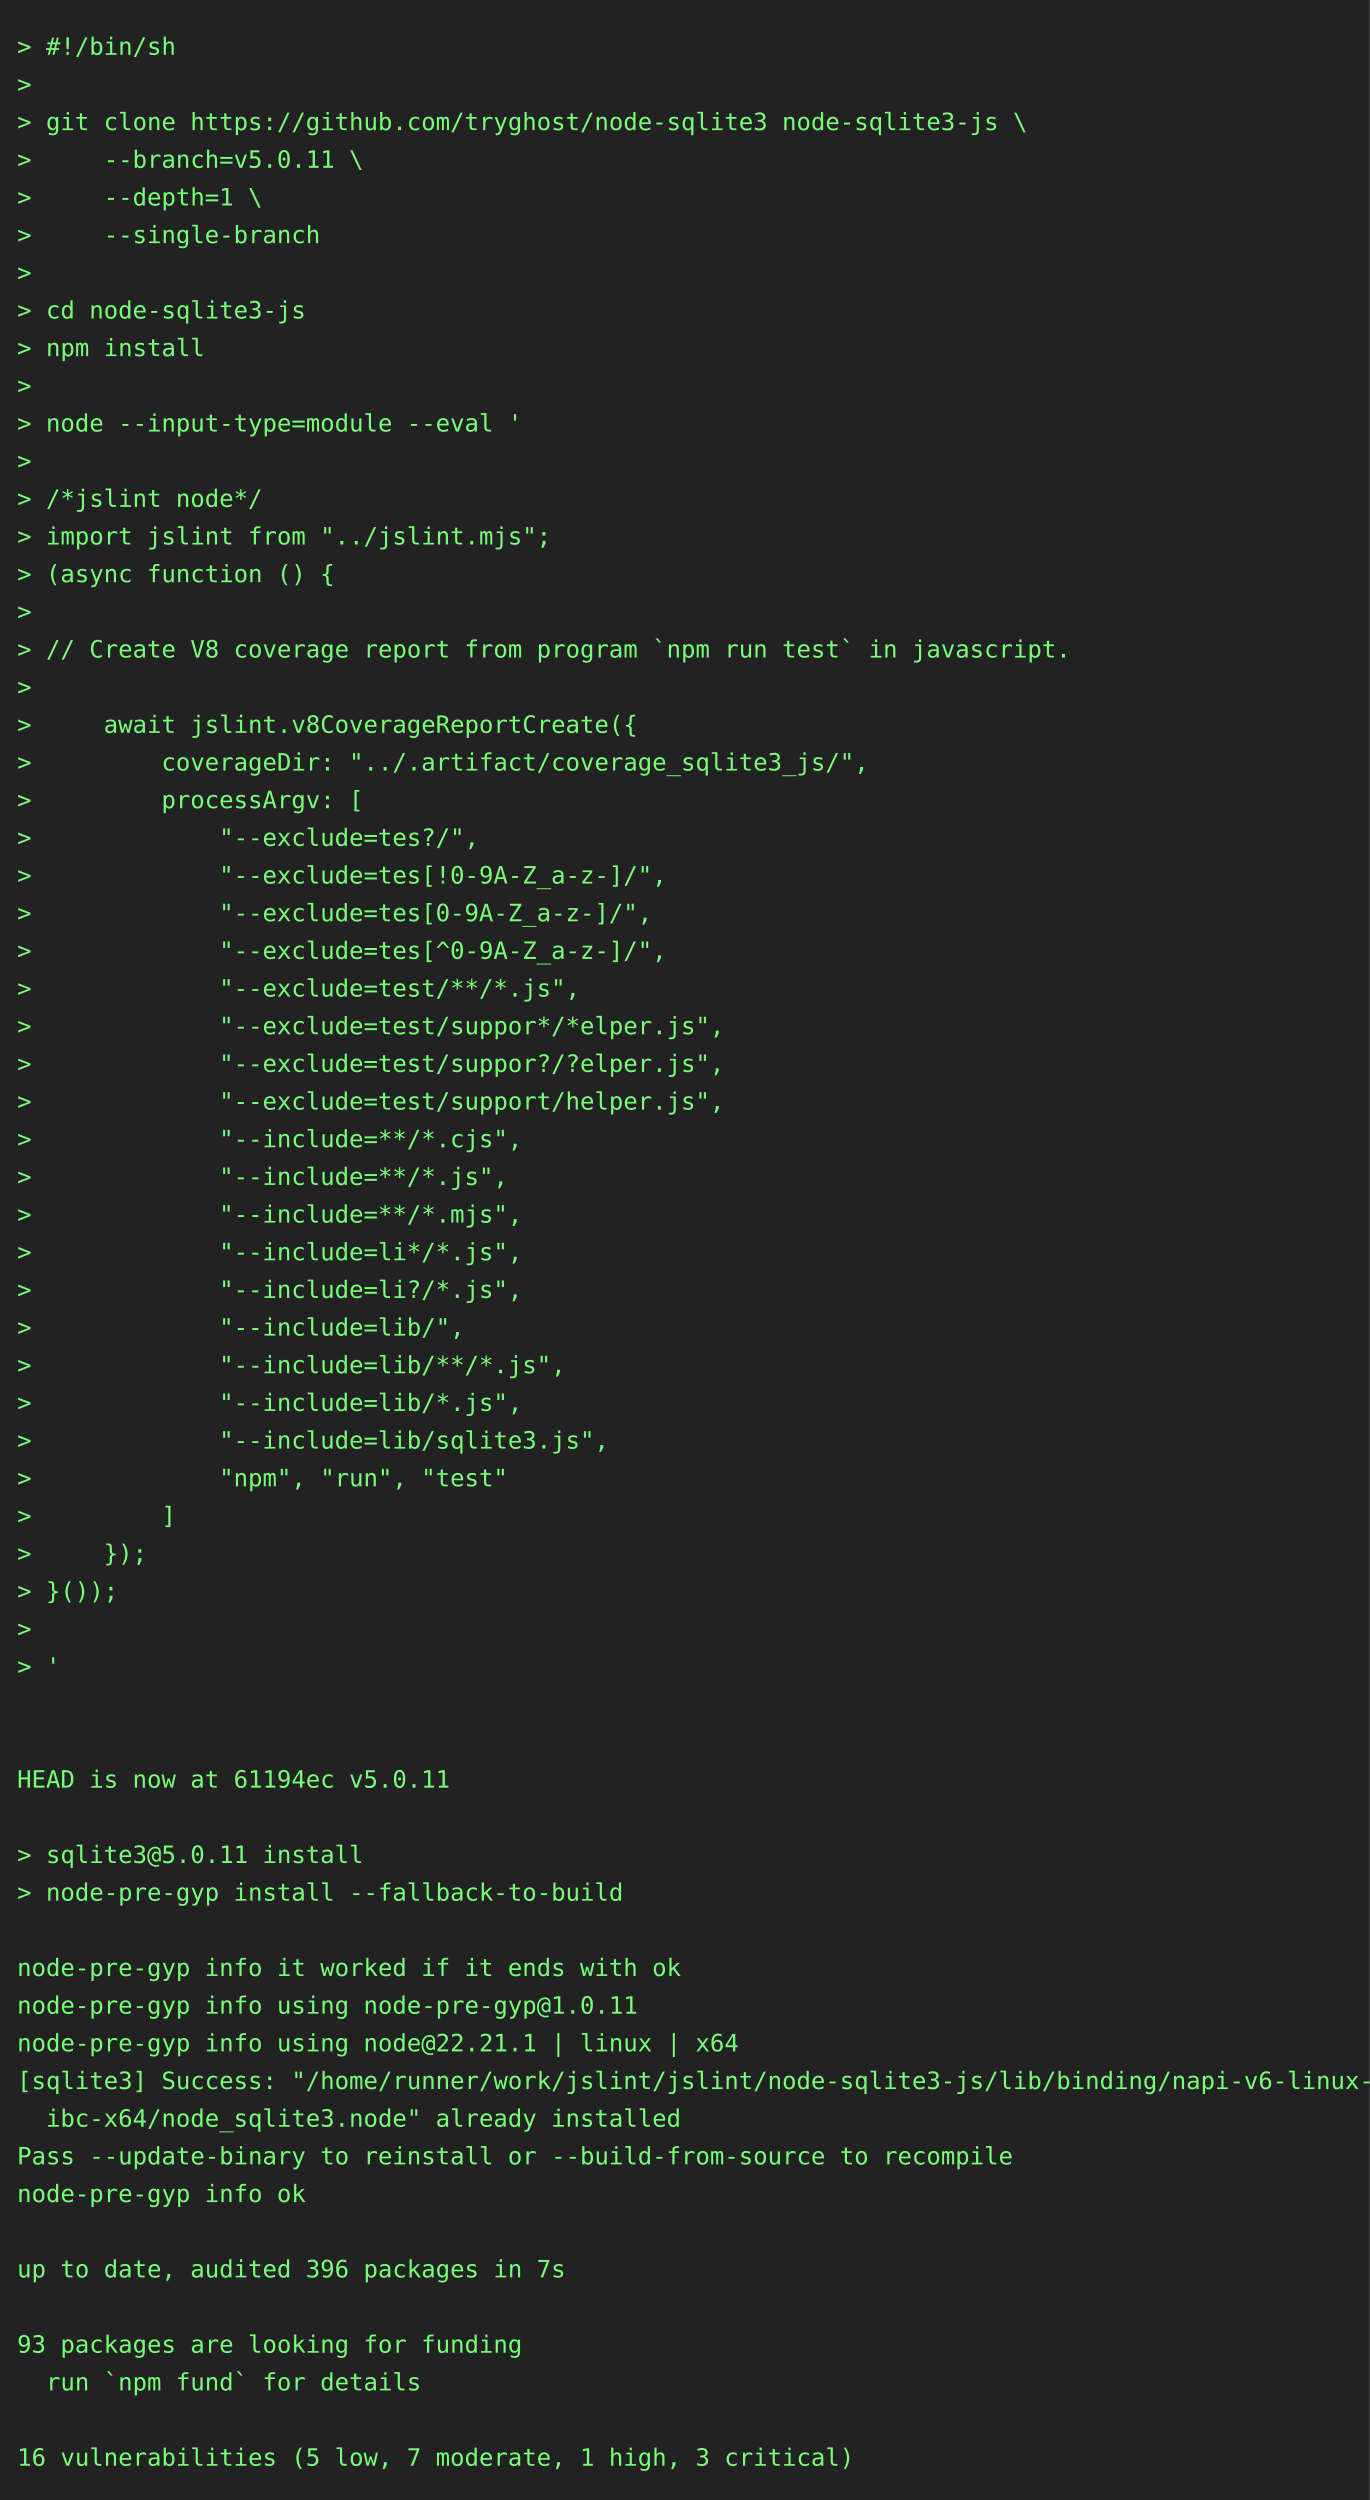
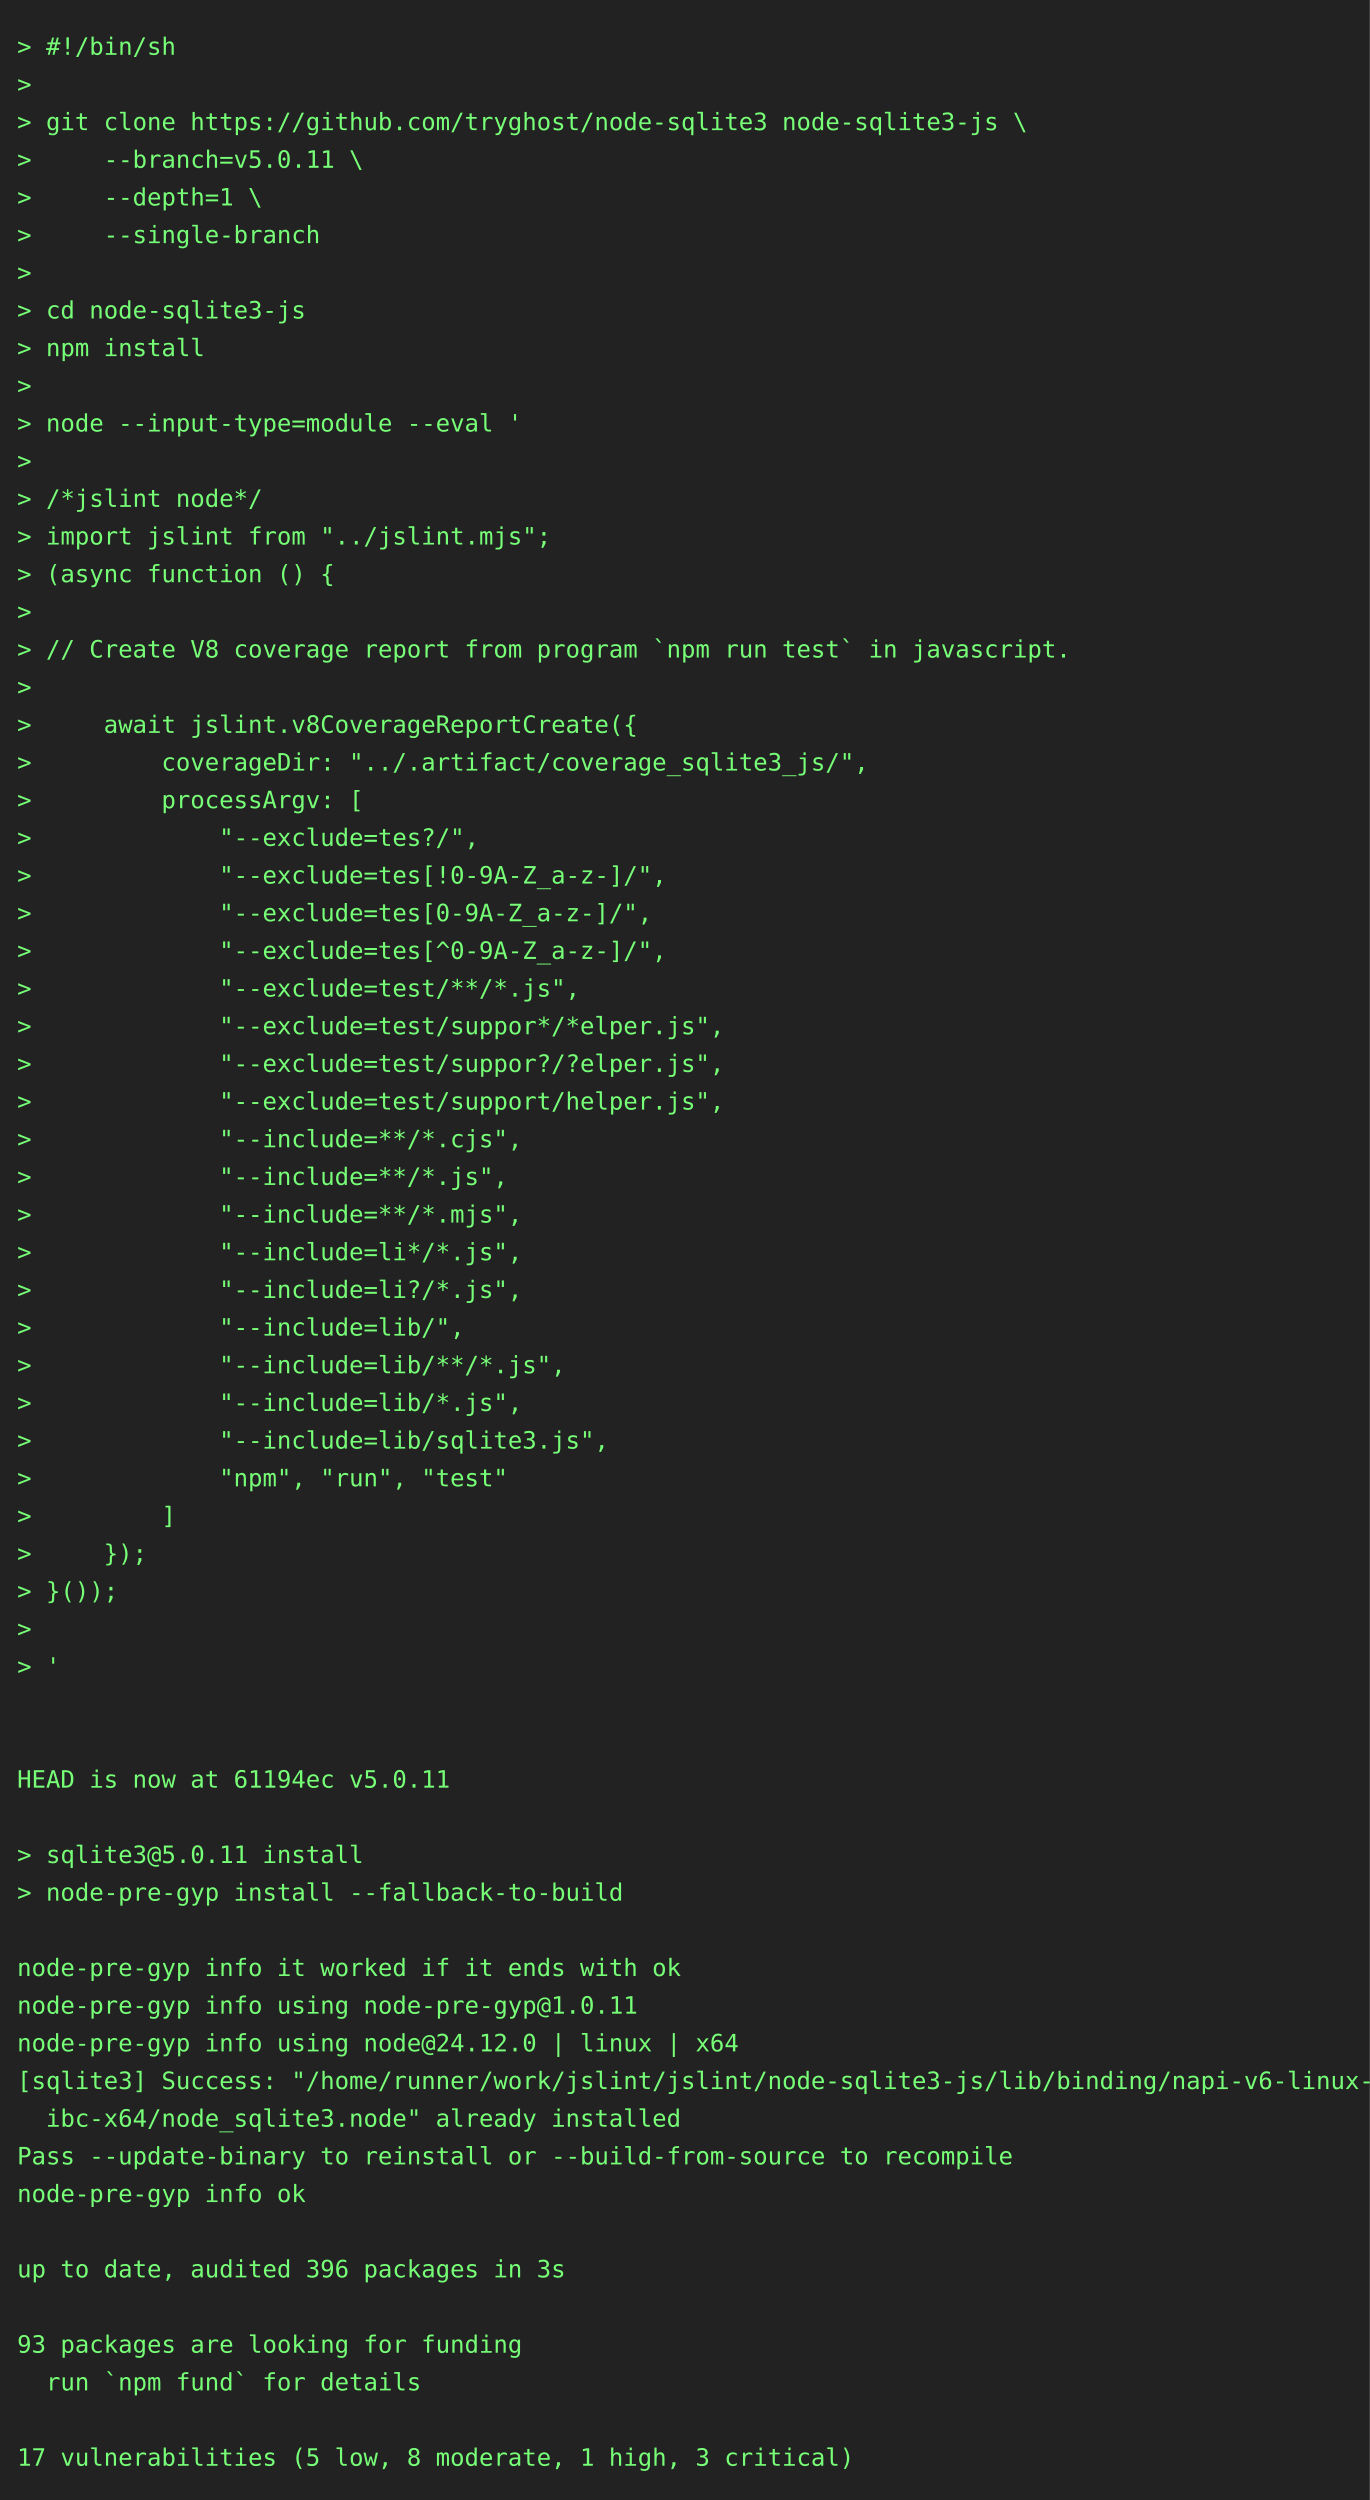
<svg xmlns="http://www.w3.org/2000/svg" height="1460" width="800">
  <rect height="1460" fill="#222" width="800" />
  <text fill="#7f7" font-family="consolas, menlo, monospace" font-size="14" xml:space="preserve">
    <tspan lengthAdjust="spacingAndGlyphs" textLength="768" x="10" y="32">&gt; #!/bin/sh                                                                                      </tspan>
    <tspan lengthAdjust="spacingAndGlyphs" textLength="768" x="10" y="54">&gt;                                                                                                </tspan>
    <tspan lengthAdjust="spacingAndGlyphs" textLength="768" x="10" y="76">&gt; git clone https://github.com/tryghost/node-sqlite3 node-sqlite3-js \                           </tspan>
    <tspan lengthAdjust="spacingAndGlyphs" textLength="768" x="10" y="98">&gt;     --branch=v5.0.11 \                                                                         </tspan>
    <tspan lengthAdjust="spacingAndGlyphs" textLength="768" x="10" y="120">&gt;     --depth=1 \                                                                                </tspan>
    <tspan lengthAdjust="spacingAndGlyphs" textLength="768" x="10" y="142">&gt;     --single-branch                                                                            </tspan>
    <tspan lengthAdjust="spacingAndGlyphs" textLength="768" x="10" y="164">&gt;                                                                                                </tspan>
    <tspan lengthAdjust="spacingAndGlyphs" textLength="768" x="10" y="186">&gt; cd node-sqlite3-js                                                                             </tspan>
    <tspan lengthAdjust="spacingAndGlyphs" textLength="768" x="10" y="208">&gt; npm install                                                                                    </tspan>
    <tspan lengthAdjust="spacingAndGlyphs" textLength="768" x="10" y="230">&gt;                                                                                                </tspan>
    <tspan lengthAdjust="spacingAndGlyphs" textLength="768" x="10" y="252">&gt; node --input-type=module --eval '                                                              </tspan>
    <tspan lengthAdjust="spacingAndGlyphs" textLength="768" x="10" y="274">&gt;                                                                                                </tspan>
    <tspan lengthAdjust="spacingAndGlyphs" textLength="768" x="10" y="296">&gt; /*jslint node*/                                                                                </tspan>
    <tspan lengthAdjust="spacingAndGlyphs" textLength="768" x="10" y="318">&gt; import jslint from "../jslint.mjs";                                                            </tspan>
    <tspan lengthAdjust="spacingAndGlyphs" textLength="768" x="10" y="340">&gt; (async function () {                                                                           </tspan>
    <tspan lengthAdjust="spacingAndGlyphs" textLength="768" x="10" y="362">&gt;                                                                                                </tspan>
    <tspan lengthAdjust="spacingAndGlyphs" textLength="768" x="10" y="384">&gt; // Create V8 coverage report from program `npm run test` in javascript.                        </tspan>
    <tspan lengthAdjust="spacingAndGlyphs" textLength="768" x="10" y="406">&gt;                                                                                                </tspan>
    <tspan lengthAdjust="spacingAndGlyphs" textLength="768" x="10" y="428">&gt;     await jslint.v8CoverageReportCreate({                                                      </tspan>
    <tspan lengthAdjust="spacingAndGlyphs" textLength="768" x="10" y="450">&gt;         coverageDir: "../.artifact/coverage_sqlite3_js/",                                      </tspan>
    <tspan lengthAdjust="spacingAndGlyphs" textLength="768" x="10" y="472">&gt;         processArgv: [                                                                         </tspan>
    <tspan lengthAdjust="spacingAndGlyphs" textLength="768" x="10" y="494">&gt;             "--exclude=tes?/",                                                                 </tspan>
    <tspan lengthAdjust="spacingAndGlyphs" textLength="768" x="10" y="516">&gt;             "--exclude=tes[!0-9A-Z_a-z-]/",                                                    </tspan>
    <tspan lengthAdjust="spacingAndGlyphs" textLength="768" x="10" y="538">&gt;             "--exclude=tes[0-9A-Z_a-z-]/",                                                     </tspan>
    <tspan lengthAdjust="spacingAndGlyphs" textLength="768" x="10" y="560">&gt;             "--exclude=tes[^0-9A-Z_a-z-]/",                                                    </tspan>
    <tspan lengthAdjust="spacingAndGlyphs" textLength="768" x="10" y="582">&gt;             "--exclude=test/**/*.js",                                                          </tspan>
    <tspan lengthAdjust="spacingAndGlyphs" textLength="768" x="10" y="604">&gt;             "--exclude=test/suppor*/*elper.js",                                                </tspan>
    <tspan lengthAdjust="spacingAndGlyphs" textLength="768" x="10" y="626">&gt;             "--exclude=test/suppor?/?elper.js",                                                </tspan>
    <tspan lengthAdjust="spacingAndGlyphs" textLength="768" x="10" y="648">&gt;             "--exclude=test/support/helper.js",                                                </tspan>
    <tspan lengthAdjust="spacingAndGlyphs" textLength="768" x="10" y="670">&gt;             "--include=**/*.cjs",                                                              </tspan>
    <tspan lengthAdjust="spacingAndGlyphs" textLength="768" x="10" y="692">&gt;             "--include=**/*.js",                                                               </tspan>
    <tspan lengthAdjust="spacingAndGlyphs" textLength="768" x="10" y="714">&gt;             "--include=**/*.mjs",                                                              </tspan>
    <tspan lengthAdjust="spacingAndGlyphs" textLength="768" x="10" y="736">&gt;             "--include=li*/*.js",                                                              </tspan>
    <tspan lengthAdjust="spacingAndGlyphs" textLength="768" x="10" y="758">&gt;             "--include=li?/*.js",                                                              </tspan>
    <tspan lengthAdjust="spacingAndGlyphs" textLength="768" x="10" y="780">&gt;             "--include=lib/",                                                                  </tspan>
    <tspan lengthAdjust="spacingAndGlyphs" textLength="768" x="10" y="802">&gt;             "--include=lib/**/*.js",                                                           </tspan>
    <tspan lengthAdjust="spacingAndGlyphs" textLength="768" x="10" y="824">&gt;             "--include=lib/*.js",                                                              </tspan>
    <tspan lengthAdjust="spacingAndGlyphs" textLength="768" x="10" y="846">&gt;             "--include=lib/sqlite3.js",                                                        </tspan>
    <tspan lengthAdjust="spacingAndGlyphs" textLength="768" x="10" y="868">&gt;             "npm", "run", "test"                                                               </tspan>
    <tspan lengthAdjust="spacingAndGlyphs" textLength="768" x="10" y="890">&gt;         ]                                                                                      </tspan>
    <tspan lengthAdjust="spacingAndGlyphs" textLength="768" x="10" y="912">&gt;     });                                                                                        </tspan>
    <tspan lengthAdjust="spacingAndGlyphs" textLength="768" x="10" y="934">&gt; }());                                                                                          </tspan>
    <tspan lengthAdjust="spacingAndGlyphs" textLength="768" x="10" y="956">&gt;                                                                                                </tspan>
    <tspan lengthAdjust="spacingAndGlyphs" textLength="768" x="10" y="978">&gt; '                                                                                              </tspan>
    <tspan lengthAdjust="spacingAndGlyphs" textLength="768" x="10" y="1000">                                                                                                 </tspan>
    <tspan lengthAdjust="spacingAndGlyphs" textLength="768" x="10" y="1022">                                                                                                 </tspan>
    <tspan lengthAdjust="spacingAndGlyphs" textLength="768" x="10" y="1044">HEAD is now at 61194ec v5.0.11                                                                   </tspan>
    <tspan lengthAdjust="spacingAndGlyphs" textLength="768" x="10" y="1066">                                                                                                 </tspan>
    <tspan lengthAdjust="spacingAndGlyphs" textLength="768" x="10" y="1088">&gt; sqlite3@5.0.11 install                                                                         </tspan>
    <tspan lengthAdjust="spacingAndGlyphs" textLength="768" x="10" y="1110">&gt; node-pre-gyp install --fallback-to-build                                                       </tspan>
    <tspan lengthAdjust="spacingAndGlyphs" textLength="768" x="10" y="1132">                                                                                                 </tspan>
    <tspan lengthAdjust="spacingAndGlyphs" textLength="768" x="10" y="1154">node-pre-gyp info it worked if it ends with ok                                                   </tspan>
    <tspan lengthAdjust="spacingAndGlyphs" textLength="768" x="10" y="1176">node-pre-gyp info using node-pre-gyp@1.0.11                                                      </tspan>
-     <tspan lengthAdjust="spacingAndGlyphs" textLength="768" x="10" y="1198">node-pre-gyp info using node@22.21.1 | linux | x64                                               </tspan>
+     <tspan lengthAdjust="spacingAndGlyphs" textLength="768" x="10" y="1198">node-pre-gyp info using node@24.12.0 | linux | x64                                               </tspan>
    <tspan lengthAdjust="spacingAndGlyphs" textLength="768" x="10" y="1220">[sqlite3] Success: "/home/runner/work/jslint/jslint/node-sqlite3-js/lib/binding/napi-v6-linux-gl\</tspan>
    <tspan lengthAdjust="spacingAndGlyphs" textLength="768" x="10" y="1242">  ibc-x64/node_sqlite3.node" already installed                                                   </tspan>
    <tspan lengthAdjust="spacingAndGlyphs" textLength="768" x="10" y="1264">Pass --update-binary to reinstall or --build-from-source to recompile                            </tspan>
    <tspan lengthAdjust="spacingAndGlyphs" textLength="768" x="10" y="1286">node-pre-gyp info ok                                                                             </tspan>
    <tspan lengthAdjust="spacingAndGlyphs" textLength="768" x="10" y="1308">                                                                                                 </tspan>
-     <tspan lengthAdjust="spacingAndGlyphs" textLength="768" x="10" y="1330">up to date, audited 396 packages in 7s                                                           </tspan>
+     <tspan lengthAdjust="spacingAndGlyphs" textLength="768" x="10" y="1330">up to date, audited 396 packages in 3s                                                           </tspan>
    <tspan lengthAdjust="spacingAndGlyphs" textLength="768" x="10" y="1352">                                                                                                 </tspan>
    <tspan lengthAdjust="spacingAndGlyphs" textLength="768" x="10" y="1374">93 packages are looking for funding                                                              </tspan>
    <tspan lengthAdjust="spacingAndGlyphs" textLength="768" x="10" y="1396">  run `npm fund` for details                                                                     </tspan>
    <tspan lengthAdjust="spacingAndGlyphs" textLength="768" x="10" y="1418">                                                                                                 </tspan>
-     <tspan lengthAdjust="spacingAndGlyphs" textLength="768" x="10" y="1440">16 vulnerabilities (5 low, 7 moderate, 1 high, 3 critical)                                       </tspan>
+     <tspan lengthAdjust="spacingAndGlyphs" textLength="768" x="10" y="1440">17 vulnerabilities (5 low, 8 moderate, 1 high, 3 critical)                                       </tspan>
  </text>
</svg>
